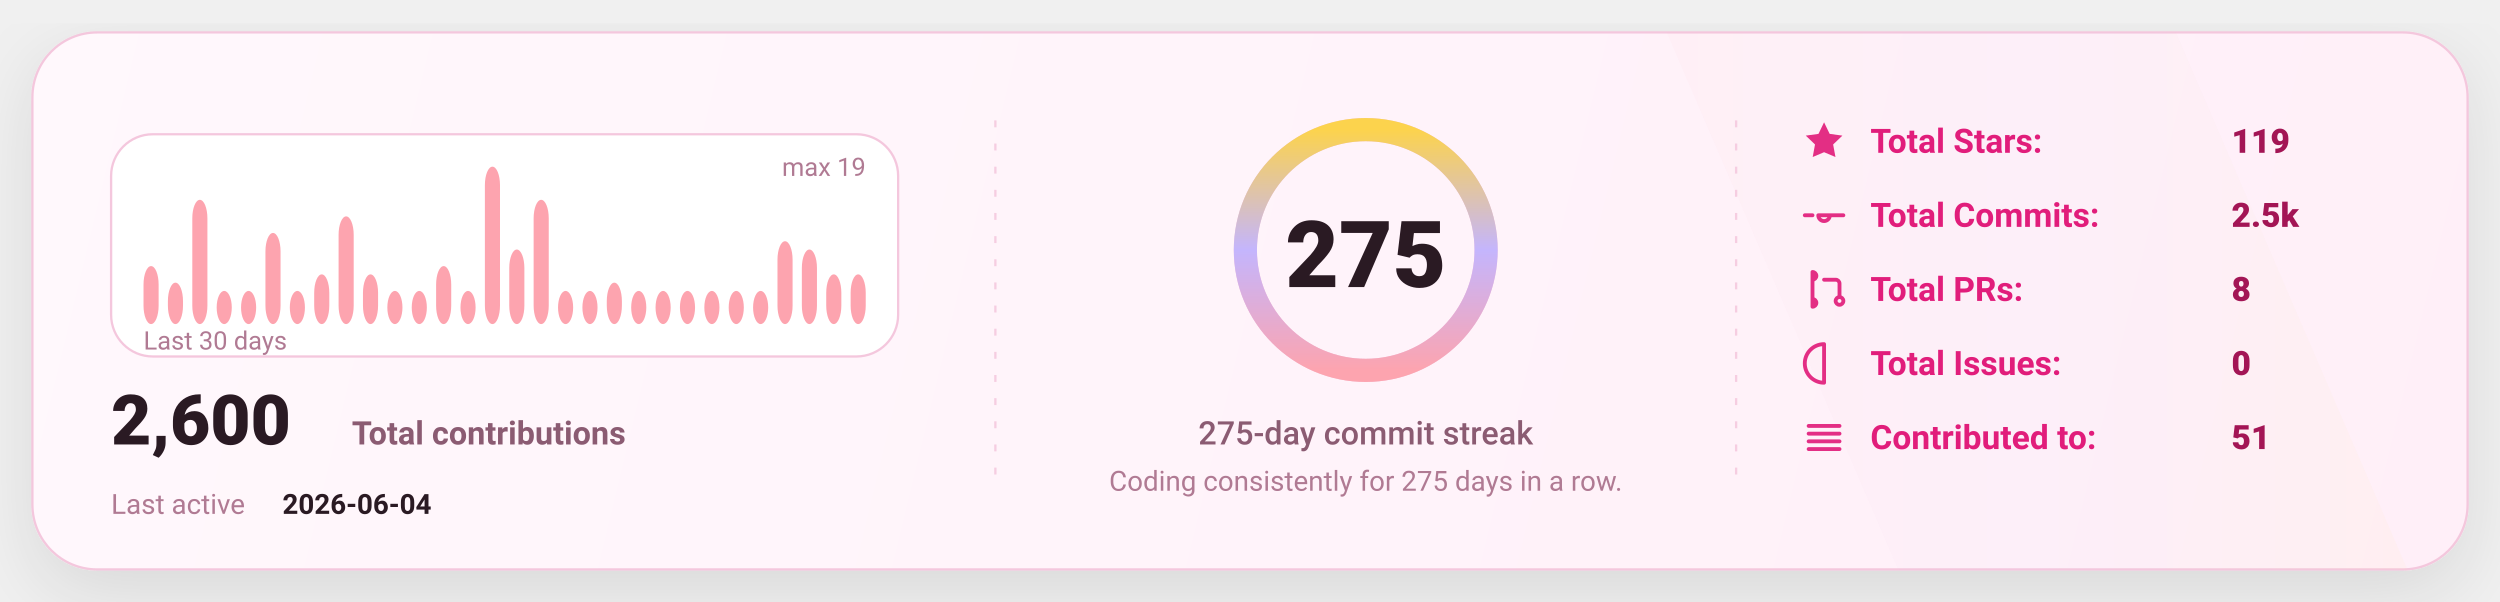
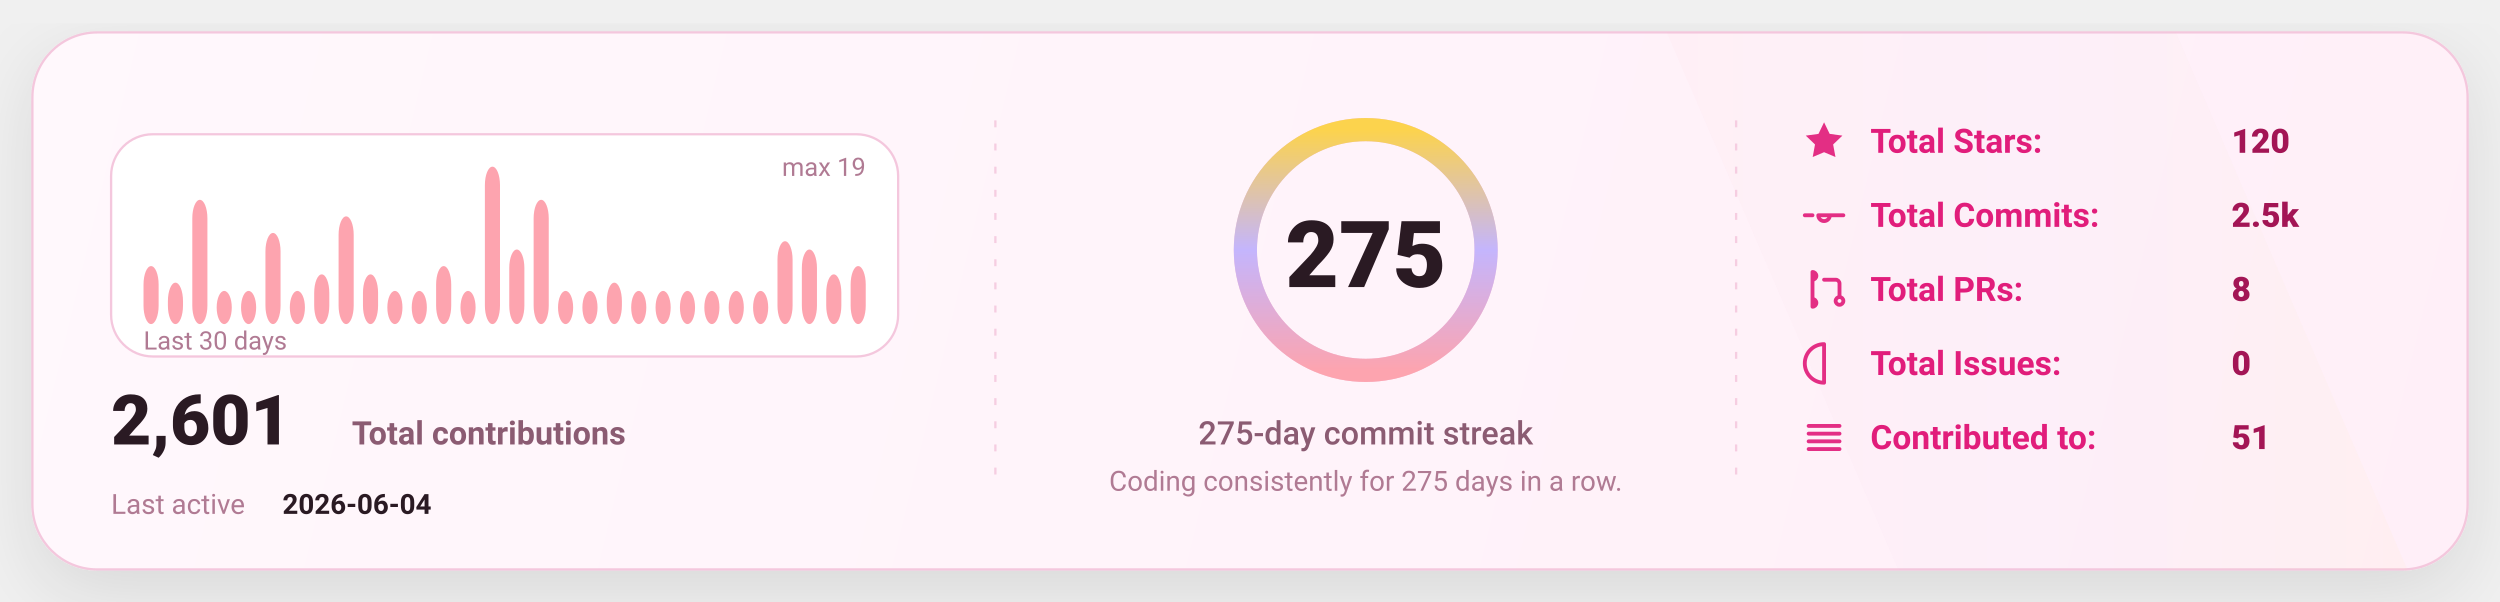
<svg xmlns="http://www.w3.org/2000/svg" width="1080" height="260" viewBox="0 0 1080 260" fill="none" role="img" aria-label="GitHub stats card">
  <defs>
    <linearGradient id="bg" x1="0" y1="0" x2="1080" y2="260" gradientUnits="userSpaceOnUse">
      <stop stop-color="#FFF8FC" />
      <stop offset="1" stop-color="#FFEFF8" />
    </linearGradient>
    <linearGradient id="accent" x1="0" y1="0" x2="1" y2="0">
      <stop offset="0" stop-color="#FDA4AF" />
      <stop offset="0.5" stop-color="#C4B5FD" />
      <stop offset="1" stop-color="#FCD34D" />
    </linearGradient>
    <linearGradient id="chartFill" x1="0" y1="0" x2="0" y2="1">
      <stop stop-color="#FDA4AF" stop-opacity="0.18" />
      <stop offset="1" stop-color="#FDA4AF" stop-opacity="0" />
    </linearGradient>
    <filter id="shadow" x="-20%" y="-20%" width="140%" height="140%">
      <feDropShadow dx="0" dy="10" stdDeviation="16" flood-color="#000000" flood-opacity="0.1" />
    </filter>
    <style>
      text { font-family: "Comic Sans MS","Trebuchet MS","Segoe UI",system-ui,-apple-system,Roboto,Helvetica,Arial,sans-serif; dominant-baseline: alphabetic; }
    </style>
  </defs>
  <rect x="14" y="14" width="1052" height="232" rx="28" fill="url(#bg)" stroke="#F4C7DD" stroke-width="1" filter="url(#shadow)" />
  <path d="M720 14     L940 14     L1040 246     L820 246 Z" fill="url(#accent)" opacity="0.04" />
  <line x1="430" y1="52" x2="430" y2="208" stroke="#F4C7DD" stroke-width="1" stroke-dasharray="3 7" opacity="0.85" />
  <line x1="430" y1="52" x2="430" y2="208" stroke="url(#accent)" stroke-width="1.4" stroke-dasharray="2 7" opacity="0.65" />
  <line x1="750" y1="52" x2="750" y2="208" stroke="#F4C7DD" stroke-width="1" stroke-dasharray="3 7" opacity="0.85" />
  <line x1="750" y1="52" x2="750" y2="208" stroke="url(#accent)" stroke-width="1.4" stroke-dasharray="2 7" opacity="0.65" />
  <g transform="translate(48,58)">
    <rect x="0" y="0" width="340" height="96" rx="18" fill="#FFFFFF" stroke="#F4C7DD" />
    <rect x="14.00" y="56.95" width="6.53" height="25.05" rx="8.00" fill="#FDA4AF" />
    <rect x="24.53" y="64.11" width="6.53" height="17.89" rx="8.00" fill="#FDA4AF" />
    <rect x="35.07" y="28.32" width="6.53" height="53.68" rx="8.00" fill="#FDA4AF" />
    <rect x="45.60" y="67.68" width="6.53" height="14.32" rx="8.00" fill="#FDA4AF" />
    <rect x="56.13" y="67.68" width="6.53" height="14.32" rx="8.00" fill="#FDA4AF" />
    <rect x="66.67" y="42.63" width="6.53" height="39.37" rx="8.00" fill="#FDA4AF" />
    <rect x="77.20" y="67.68" width="6.53" height="14.32" rx="8.00" fill="#FDA4AF" />
    <rect x="87.73" y="60.53" width="6.53" height="21.47" rx="8.00" fill="#FDA4AF" />
    <rect x="98.27" y="35.47" width="6.53" height="46.53" rx="8.00" fill="#FDA4AF" />
    <rect x="108.80" y="60.53" width="6.53" height="21.47" rx="8.00" fill="#FDA4AF" />
    <rect x="119.33" y="67.68" width="6.53" height="14.32" rx="8.00" fill="#FDA4AF" />
    <rect x="129.87" y="67.68" width="6.53" height="14.32" rx="8.00" fill="#FDA4AF" />
    <rect x="140.40" y="56.95" width="6.53" height="25.05" rx="8.00" fill="#FDA4AF" />
    <rect x="150.93" y="67.68" width="6.53" height="14.32" rx="8.00" fill="#FDA4AF" />
    <rect x="161.47" y="14.00" width="6.53" height="68.00" rx="8.00" fill="#FDA4AF" />
    <rect x="172.00" y="49.79" width="6.53" height="32.21" rx="8.00" fill="#FDA4AF" />
    <rect x="182.53" y="28.32" width="6.53" height="53.68" rx="8.00" fill="#FDA4AF" />
    <rect x="193.07" y="67.68" width="6.53" height="14.32" rx="8.00" fill="#FDA4AF" />
    <rect x="203.60" y="67.68" width="6.53" height="14.32" rx="8.00" fill="#FDA4AF" />
    <rect x="214.13" y="64.11" width="6.53" height="17.89" rx="8.00" fill="#FDA4AF" />
    <rect x="224.67" y="67.68" width="6.53" height="14.32" rx="8.00" fill="#FDA4AF" />
    <rect x="235.20" y="67.68" width="6.53" height="14.32" rx="8.00" fill="#FDA4AF" />
    <rect x="245.73" y="67.68" width="6.53" height="14.32" rx="8.00" fill="#FDA4AF" />
    <rect x="256.27" y="67.68" width="6.53" height="14.32" rx="8.00" fill="#FDA4AF" />
    <rect x="266.80" y="67.68" width="6.53" height="14.32" rx="8.00" fill="#FDA4AF" />
    <rect x="277.33" y="67.68" width="6.53" height="14.32" rx="8.00" fill="#FDA4AF" />
    <rect x="287.87" y="46.21" width="6.53" height="35.79" rx="8.00" fill="#FDA4AF" />
    <rect x="298.40" y="49.79" width="6.53" height="32.21" rx="8.00" fill="#FDA4AF" />
    <rect x="308.93" y="60.53" width="6.53" height="21.47" rx="8.00" fill="#FDA4AF" />
-     <rect x="319.47" y="60.53" width="6.53" height="21.47" rx="8.00" fill="#FDA4AF" />
+     <rect x="319.47" y="56.95" width="6.53" height="25.05" rx="8.00" fill="#FDA4AF" />
    <text x="14" y="93.00" fill="#B07A93" font-size="11">
      Last 30 days
    </text>
    <text x="326.00" y="18" text-anchor="end" fill="#B07A93" font-size="11">
      max 19
    </text>
    <g transform="translate(0,134)">
      <text x="0" y="0" fill="#2A1A23" font-size="30" font-weight="820">
-         2,600
+         2,601
      </text>
      <text x="104" y="0" fill="#8B5B72" font-size="14" font-weight="650">
        Total contributions
      </text>
      <text x="0" y="30" fill="#B07A93" font-size="12">
        Last active
      </text>
      <text x="74" y="30" fill="#2A1A23" font-size="12" font-weight="700">
        2026-06-04
      </text>
    </g>
  </g>
  <g>
    <circle cx="590" cy="108" r="52" stroke="#F4C7DD" stroke-width="10" />
    <circle cx="590" cy="108" r="52" stroke="url(#accent)" stroke-width="10" stroke-linecap="round" stroke-dasharray="326.73 326.73" transform="rotate(-90 590 108)" />
    <text x="590" y="124.00" text-anchor="middle" fill="#2A1A23" font-size="40" font-weight="900">
      275
    </text>
    <text x="590" y="192.00" text-anchor="middle" fill="#8B5B72" font-size="14" font-weight="450">
      275-day commit streak
    </text>
    <text x="590" y="212.00" text-anchor="middle" fill="#B07A93" font-size="12" font-weight="420">
      Coding consistently for 275 days in a row.
    </text>
  </g>
  <g transform="translate(778,66)">
    <g transform="translate(0,0)">
      <g transform="translate(0,-15)">
        <svg x="0" y="0" width="20" height="20" viewBox="0 0 24 24" fill="none">
          <path d="M12 2.2l2.9 6 6.6.9-4.8 4.6 1.2 6.5L12 17.7 6.1 20.2l1.2-6.5-4.8-4.6 6.6-.9L12 2.2z" fill="#E11D7B" opacity="0.92" />
        </svg>
      </g>
      <text x="30" y="0" fill="#E11D7B" font-size="14.5" font-weight="650">
            Total Stars:
          </text>
      <text x="186" y="0" fill="#A31555" font-size="14.5" font-weight="850">
-             119
+             120
          </text>
    </g>
    <g transform="translate(0,32)">
      <g transform="translate(0,-15)">
        <svg x="0" y="0" width="20" height="20" viewBox="0 0 24 24" fill="none">
          <path d="M9 12a3 3 0 1 0 6 0Zm-7 0h4m8 0h8" stroke="#E11D7B" stroke-width="2" stroke-linecap="round" stroke-linejoin="round" opacity="0.92" />
        </svg>
      </g>
      <text x="30" y="0" fill="#E11D7B" font-size="14.5" font-weight="650">
            Total Commits:
          </text>
      <text x="186" y="0" fill="#A31555" font-size="14.5" font-weight="850">
            2.5k
          </text>
    </g>
    <g transform="translate(0,64)">
      <g transform="translate(0,-15)">
        <svg x="0" y="0" width="20" height="20" viewBox="0 0 24 24" fill="none">
          <path d="M6 4v16m0-13a2 2 0 1 0 0-4Zm0 14a2 2 0 1 0 0-4Zm6-14h6a2 2 0 0 1 2 2v7m0 0a2 2 0 1 0 0 4 2 2 0 0 0 0-4Z" stroke="#E11D7B" stroke-width="2" stroke-linecap="round" stroke-linejoin="round" opacity="0.92" />
        </svg>
      </g>
      <text x="30" y="0" fill="#E11D7B" font-size="14.5" font-weight="650">
            Total PRs:
          </text>
      <text x="186" y="0" fill="#A31555" font-size="14.5" font-weight="850">
            8
          </text>
    </g>
    <g transform="translate(0,96)">
      <g transform="translate(0,-15)">
        <svg x="0" y="0" width="20" height="20" viewBox="0 0 24 24" fill="none">
          <path d="M12 2a10 10 0 1 0 0 20Zm0 6v6m0 4h.01" stroke="#E11D7B" stroke-width="2" stroke-linecap="round" stroke-linejoin="round" opacity="0.92" />
        </svg>
      </g>
      <text x="30" y="0" fill="#E11D7B" font-size="14.5" font-weight="650">
            Total Issues:
          </text>
      <text x="186" y="0" fill="#A31555" font-size="14.5" font-weight="850">
            0
          </text>
    </g>
    <g transform="translate(0,128)">
      <g transform="translate(0,-15)">
        <svg x="0" y="0" width="20" height="20" viewBox="0 0 24 24" fill="none">
          <path d="M4 6h16M4 10h16M4 14h16M4 18h16" stroke="#E11D7B" stroke-width="2" stroke-linecap="round" stroke-linejoin="round" opacity="0.92" />
        </svg>
      </g>
      <text x="30" y="0" fill="#E11D7B" font-size="14.5" font-weight="650">
            Contributed to:
          </text>
      <text x="186" y="0" fill="#A31555" font-size="14.5" font-weight="850">
            51
          </text>
    </g>
  </g>
</svg>
